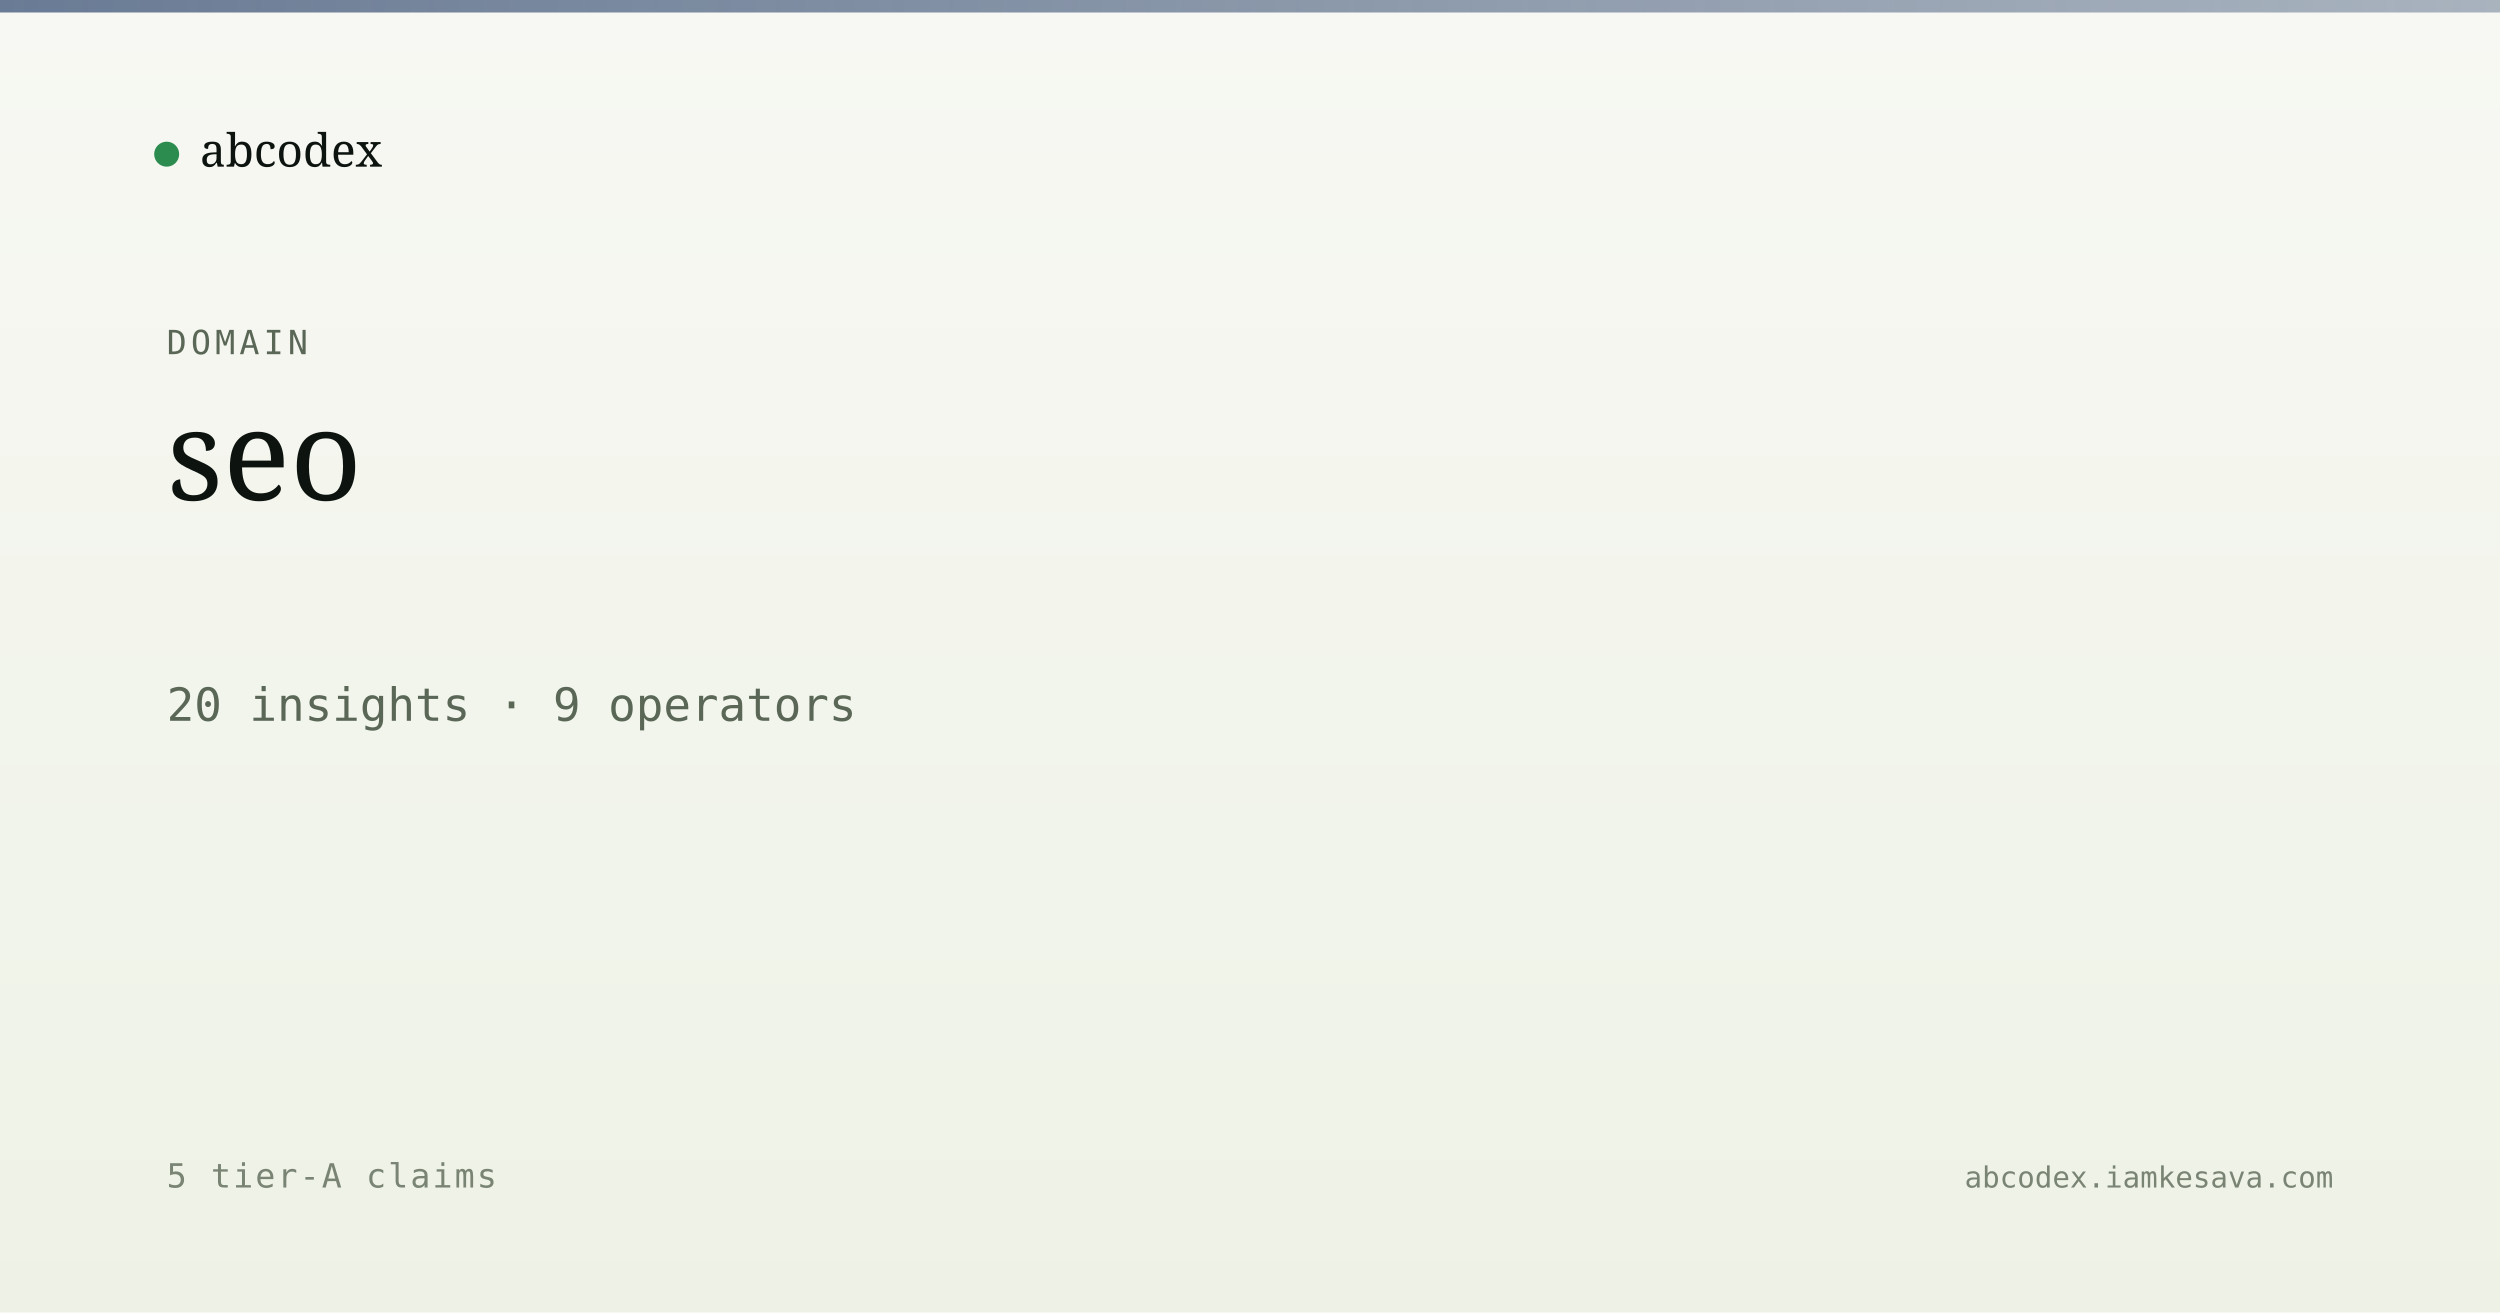
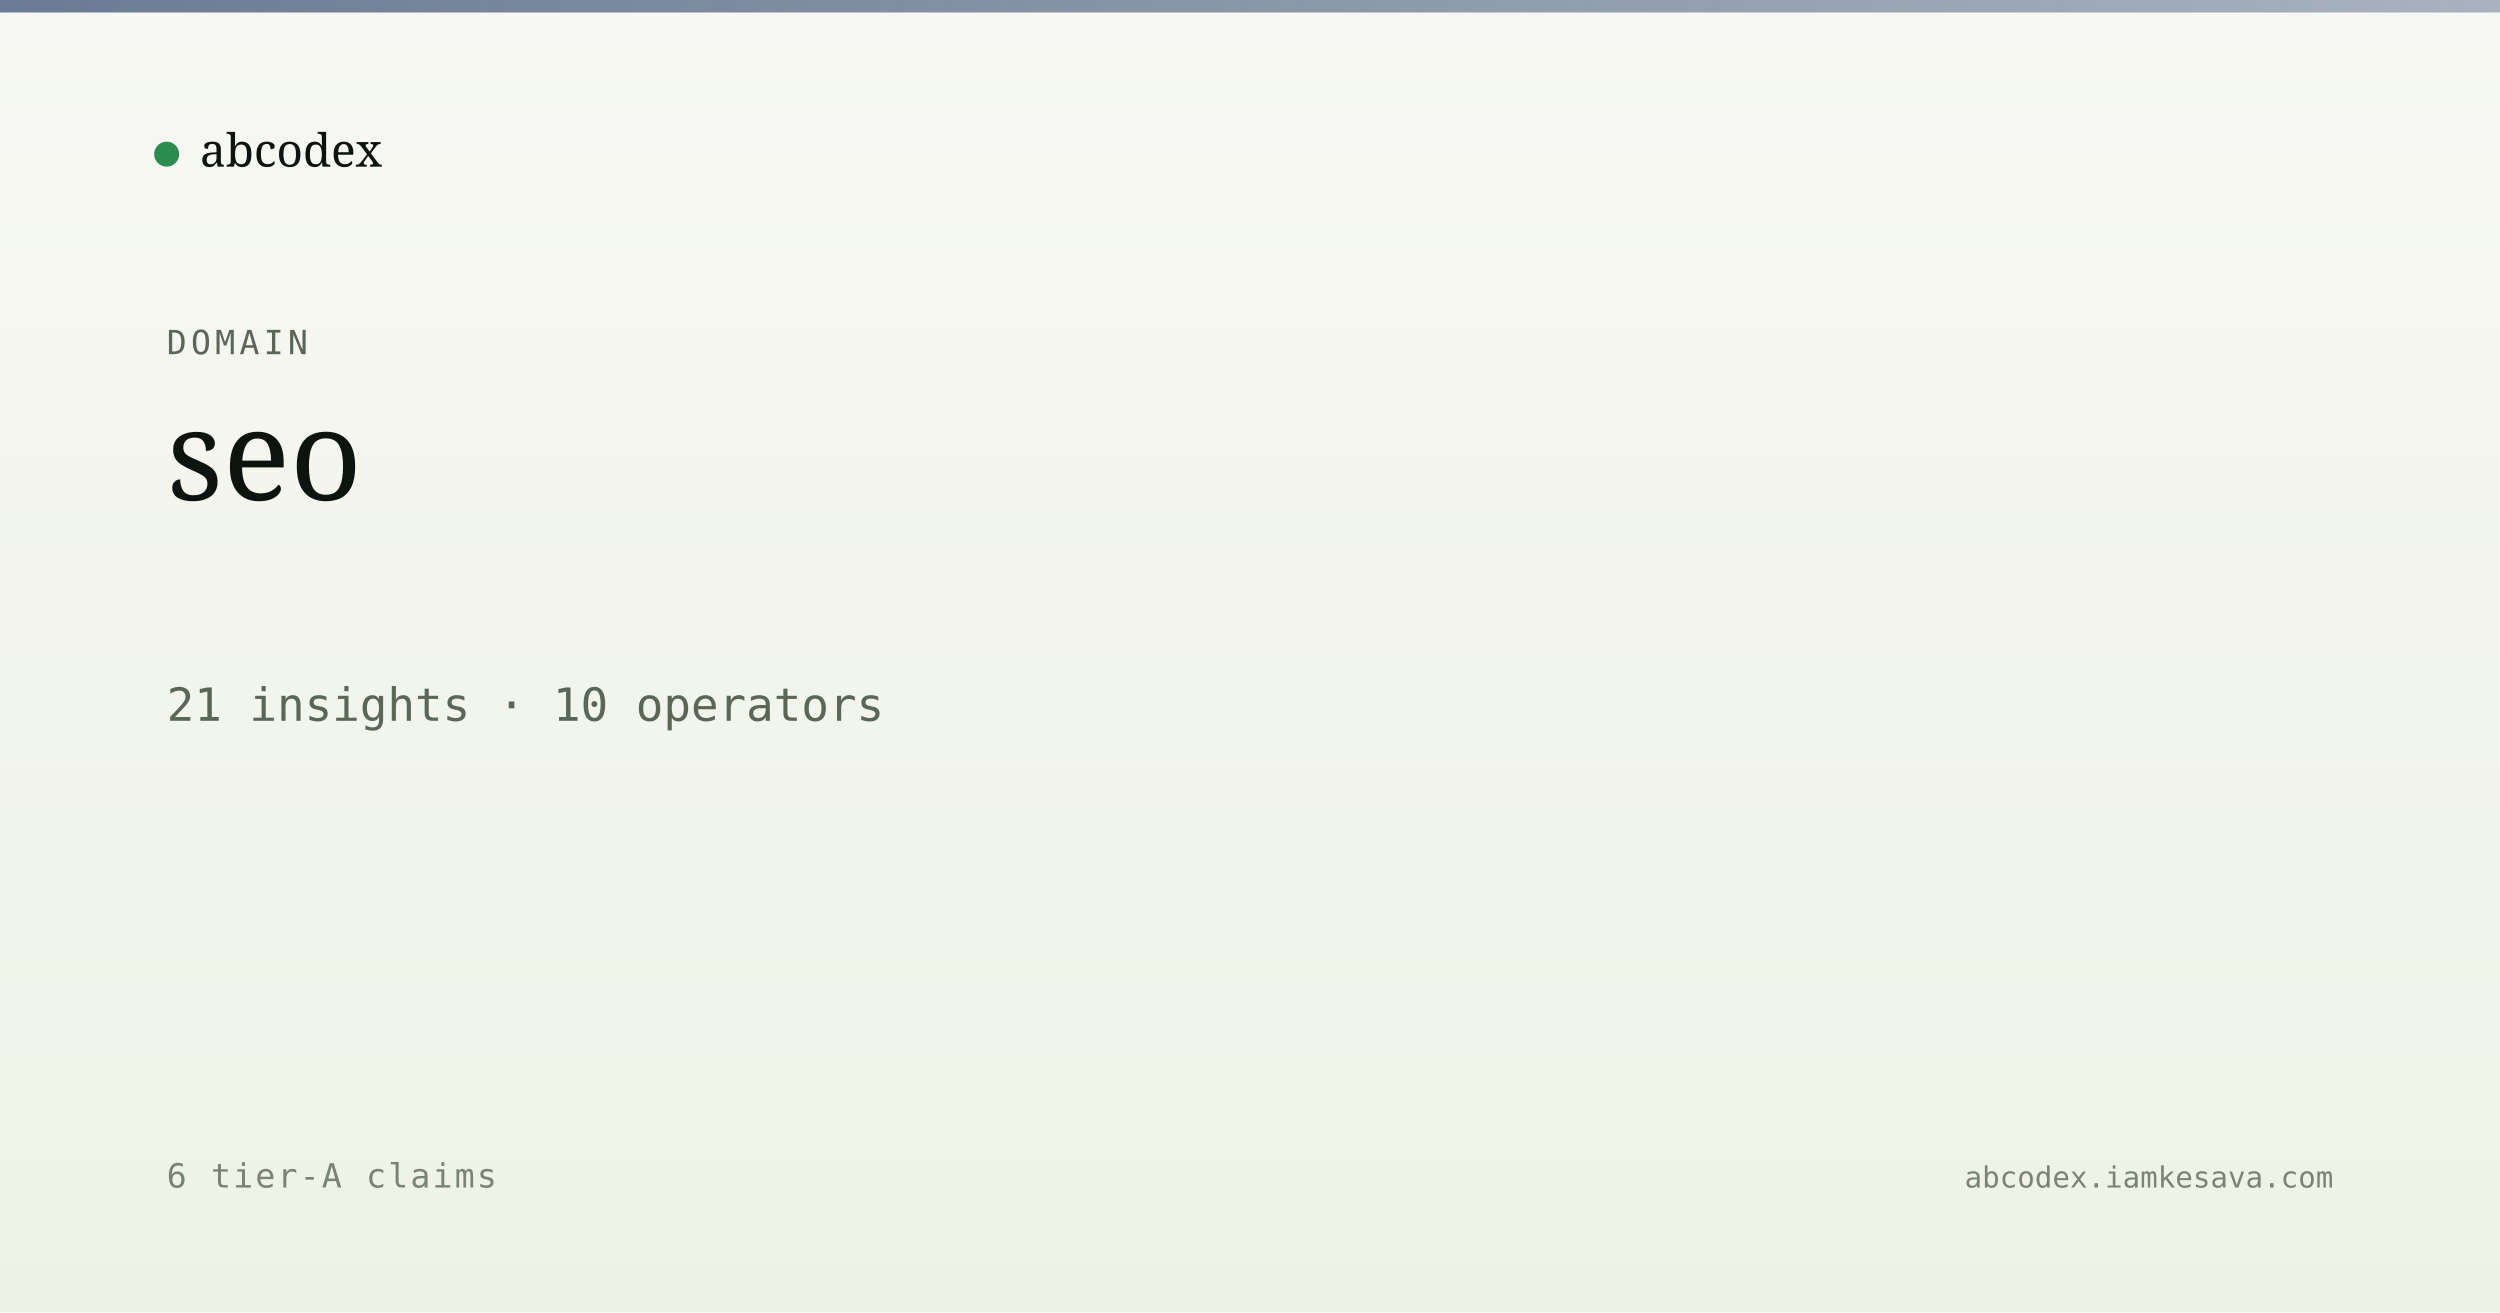
<svg xmlns="http://www.w3.org/2000/svg" viewBox="0 0 1200 630" width="1200" height="630">
  <defs>
    <linearGradient id="bg" x1="0" y1="0" x2="0" y2="1">
      <stop offset="0" stop-color="#f7f8f3" />
      <stop offset="1" stop-color="#eef2e6" />
    </linearGradient>
    <linearGradient id="band" x1="0" y1="0" x2="1" y2="0">
      <stop offset="0" stop-color="#5a6d8a" stop-opacity="0.9" />
      <stop offset="1" stop-color="#5a6d8a" stop-opacity="0.5" />
    </linearGradient>
  </defs>
  <rect width="1200" height="630" fill="url(#bg)" />
  <rect x="0" y="0" width="1200" height="6" fill="url(#band)" />
  <g transform="translate(80, 60)">
    <circle cx="0" cy="14" r="6" fill="#2c8b4f" />
    <text x="16" y="20" font-family="Newsreader, serif" font-size="22" fill="#0d1410">abcodex</text>
  </g>
  <text x="80" y="170" font-family="JetBrains Mono, monospace" font-size="16" fill="#5a6757" letter-spacing="2">DOMAIN</text>
  <text x="80" y="240" font-family="Newsreader, serif" font-size="60" font-weight="500" fill="#0d1410">seo</text>
-   <text x="80" y="346" font-family="JetBrains Mono, monospace" font-size="22" fill="#5a6757">20 insights · 9 operators</text>
-   <text x="80" y="570" font-family="JetBrains Mono, monospace" font-size="16" fill="#7a8474" letter-spacing="1">5 tier-A claims</text>
+   <text x="80" y="346" font-family="JetBrains Mono, monospace" font-size="22" fill="#5a6757">21 insights · 10 operators</text>
+   <text x="80" y="570" font-family="JetBrains Mono, monospace" font-size="16" fill="#7a8474" letter-spacing="1">6 tier-A claims</text>
  <text x="1120" y="570" text-anchor="end" font-family="JetBrains Mono, monospace" font-size="14" fill="#7a8474">abcodex.iamkesava.com</text>
</svg>
